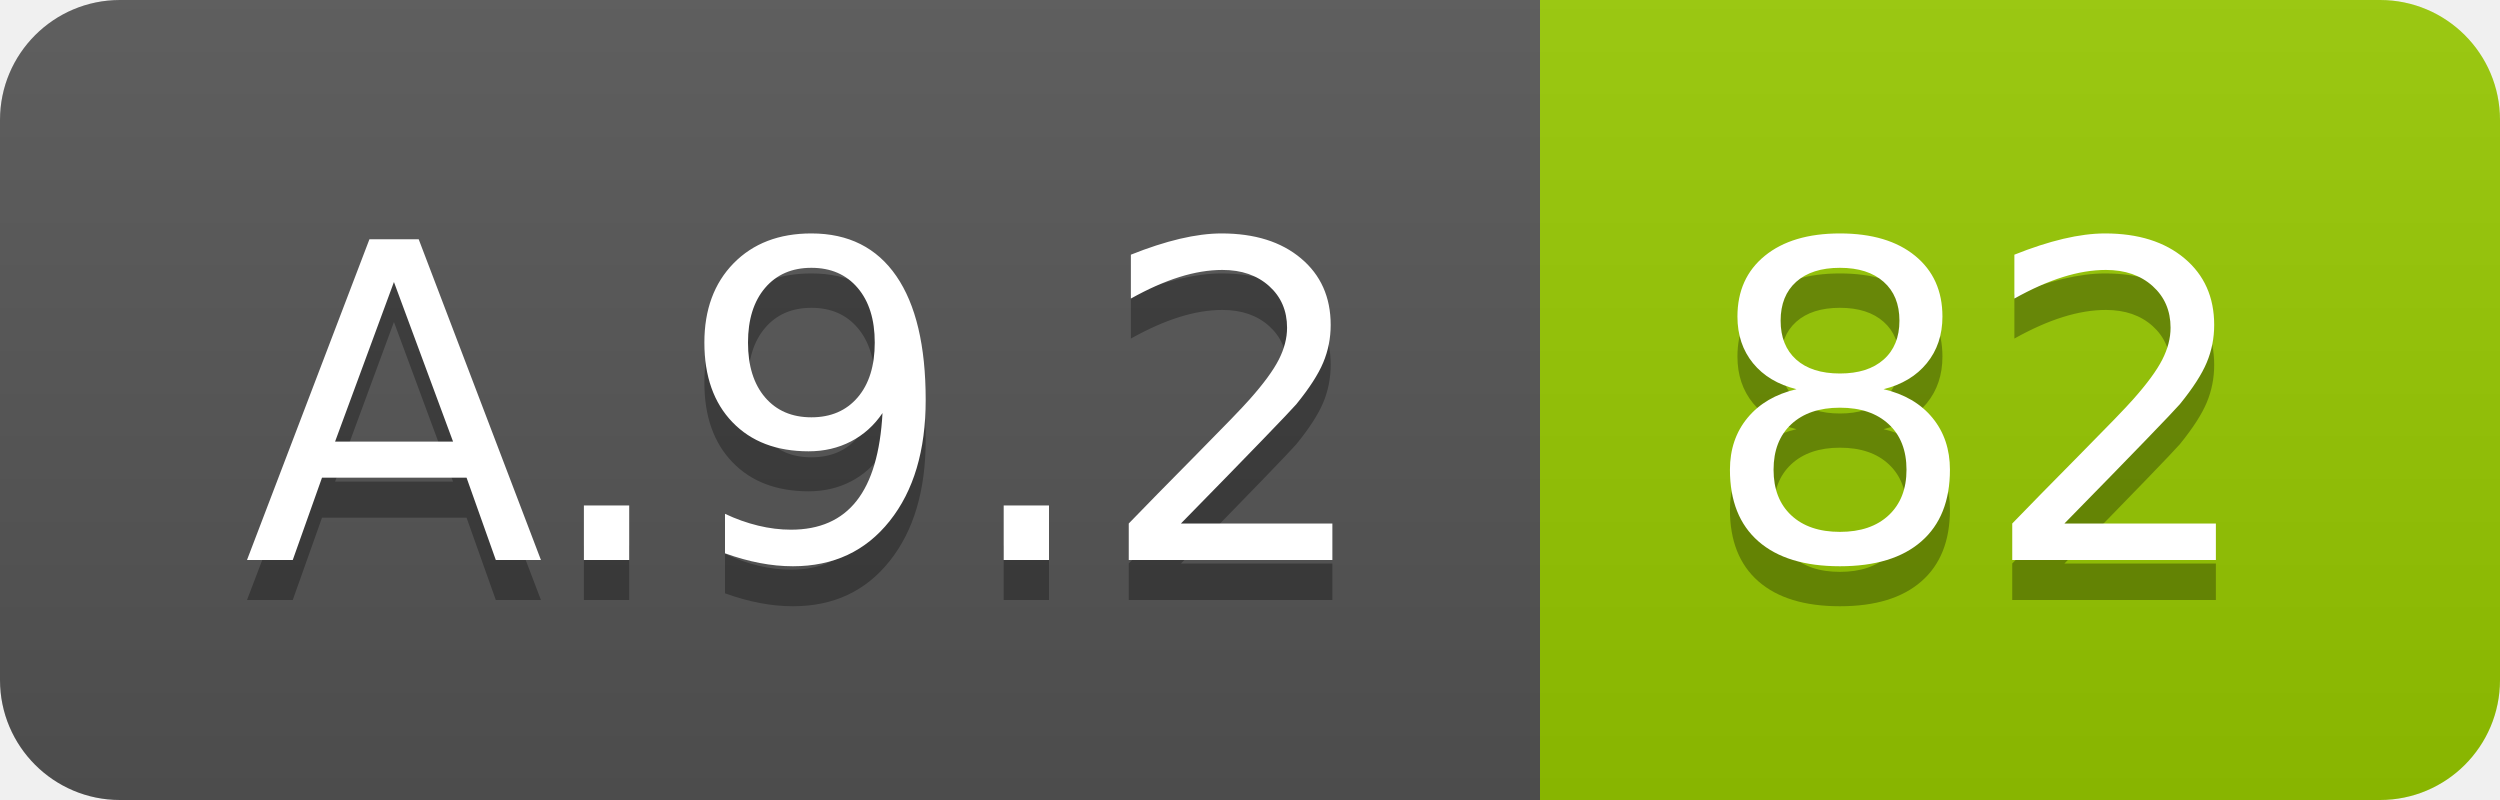
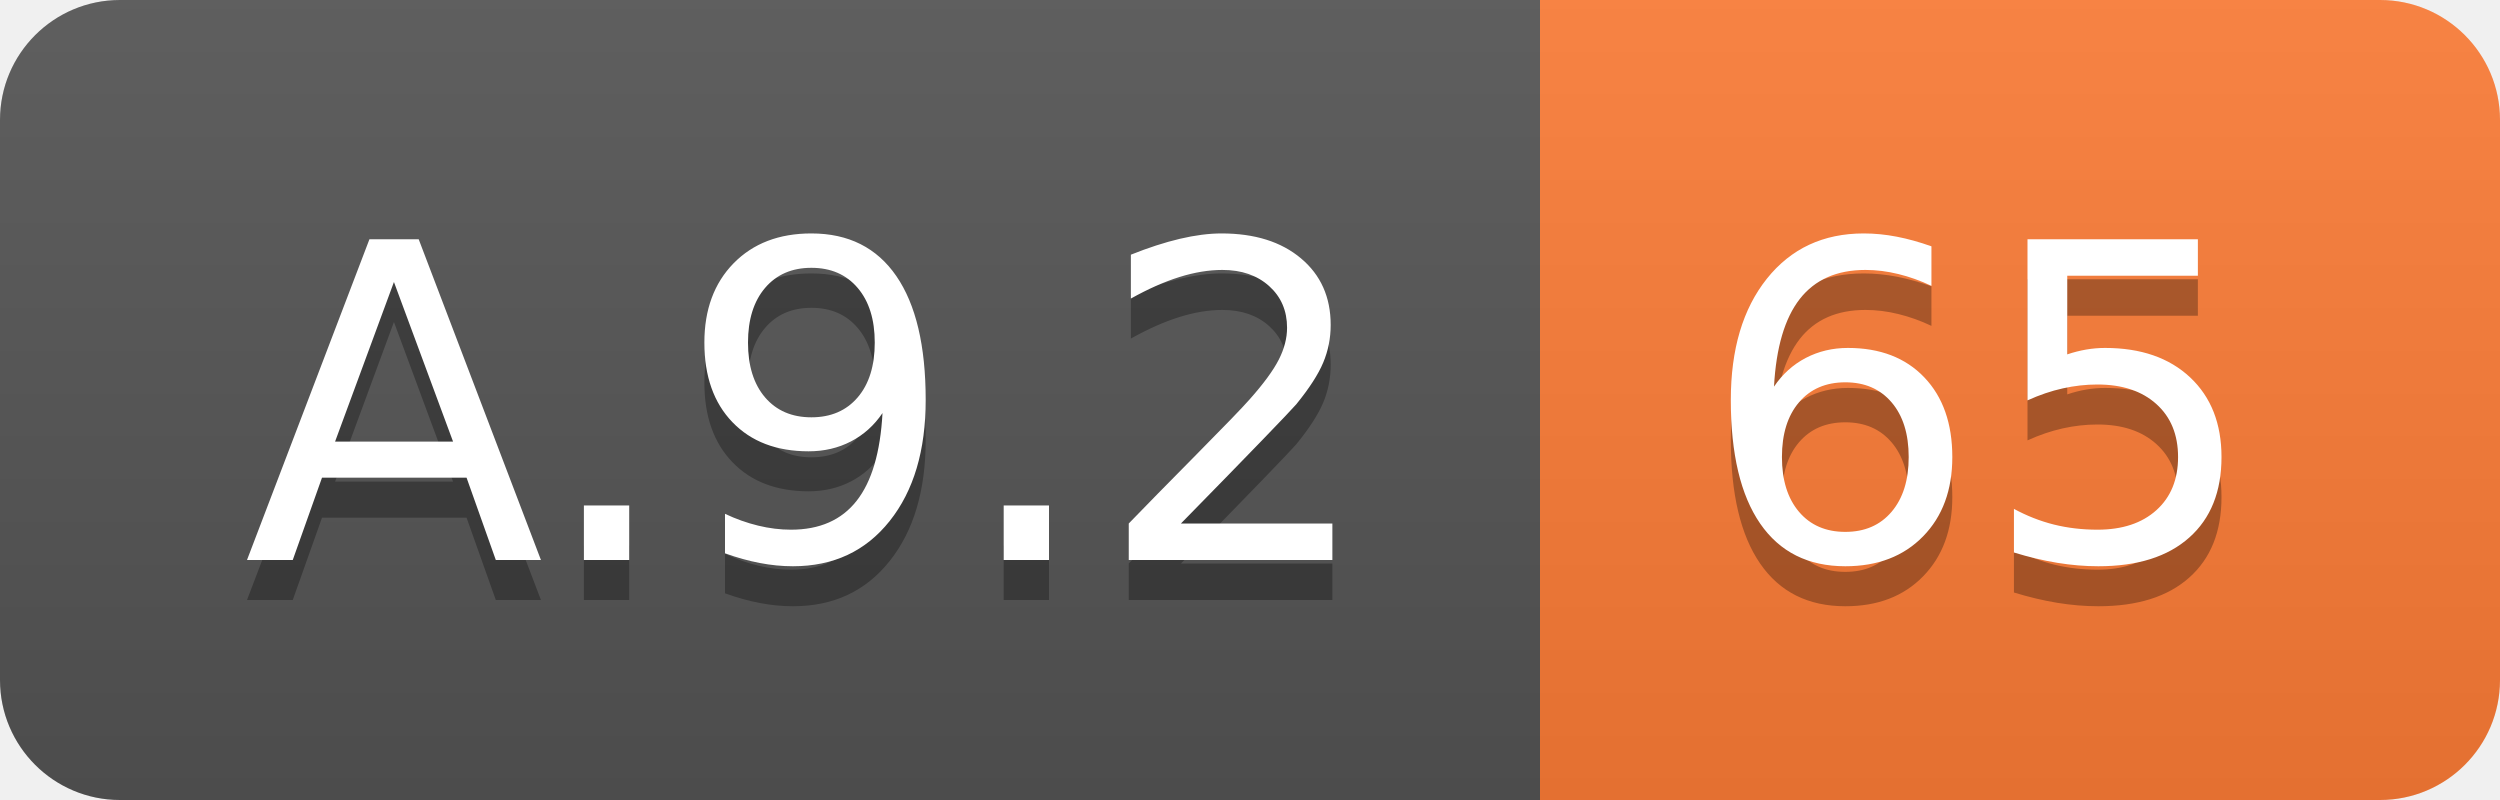
<svg xmlns="http://www.w3.org/2000/svg" width="62.5" height="20">
  <linearGradient id="smooth" x2="0" y2="100%">
    <stop offset="0" stop-color="#bbb" stop-opacity=".1" />
    <stop offset="1" stop-opacity=".1" />
  </linearGradient>
  <clipPath id="round">
    <rect width="62.5" height="20" rx="3" fill="#fff" />
  </clipPath>
  <g clip-path="url(#round)">
    <rect width="38.5" height="20" fill="#555" />
-     <rect x="38.5" width="24.0" height="20" fill="#97CA00" />
+     <rect x="38.5" width="24.0" height="20" fill="#fe7d37" />
    <rect width="62.5" height="20" fill="url(#smooth)" />
  </g>
  <g fill="#fff" text-anchor="middle" font-family="DejaVu Sans,Verdana,Geneva,sans-serif" font-size="110">
    <text x="202.5" y="150" fill="#010101" fill-opacity=".3" transform="scale(0.1)" textLength="285.0" lengthAdjust="spacing">A.9.2</text>
    <text x="202.5" y="140" transform="scale(0.1)" textLength="285.0" lengthAdjust="spacing">A.9.2</text>
-     <text x="495.0" y="150" fill="#010101" fill-opacity=".3" transform="scale(0.1)" textLength="140.0" lengthAdjust="spacing">82</text>
-     <text x="495.0" y="140" transform="scale(0.1)" textLength="140.0" lengthAdjust="spacing">82</text>
+     <text x="495.0" y="150" fill="#010101" fill-opacity=".3" transform="scale(0.1)" textLength="140.0" lengthAdjust="spacing">65</text>
+     <text x="495.0" y="140" transform="scale(0.1)" textLength="140.0" lengthAdjust="spacing">65</text>
  </g>
</svg>
